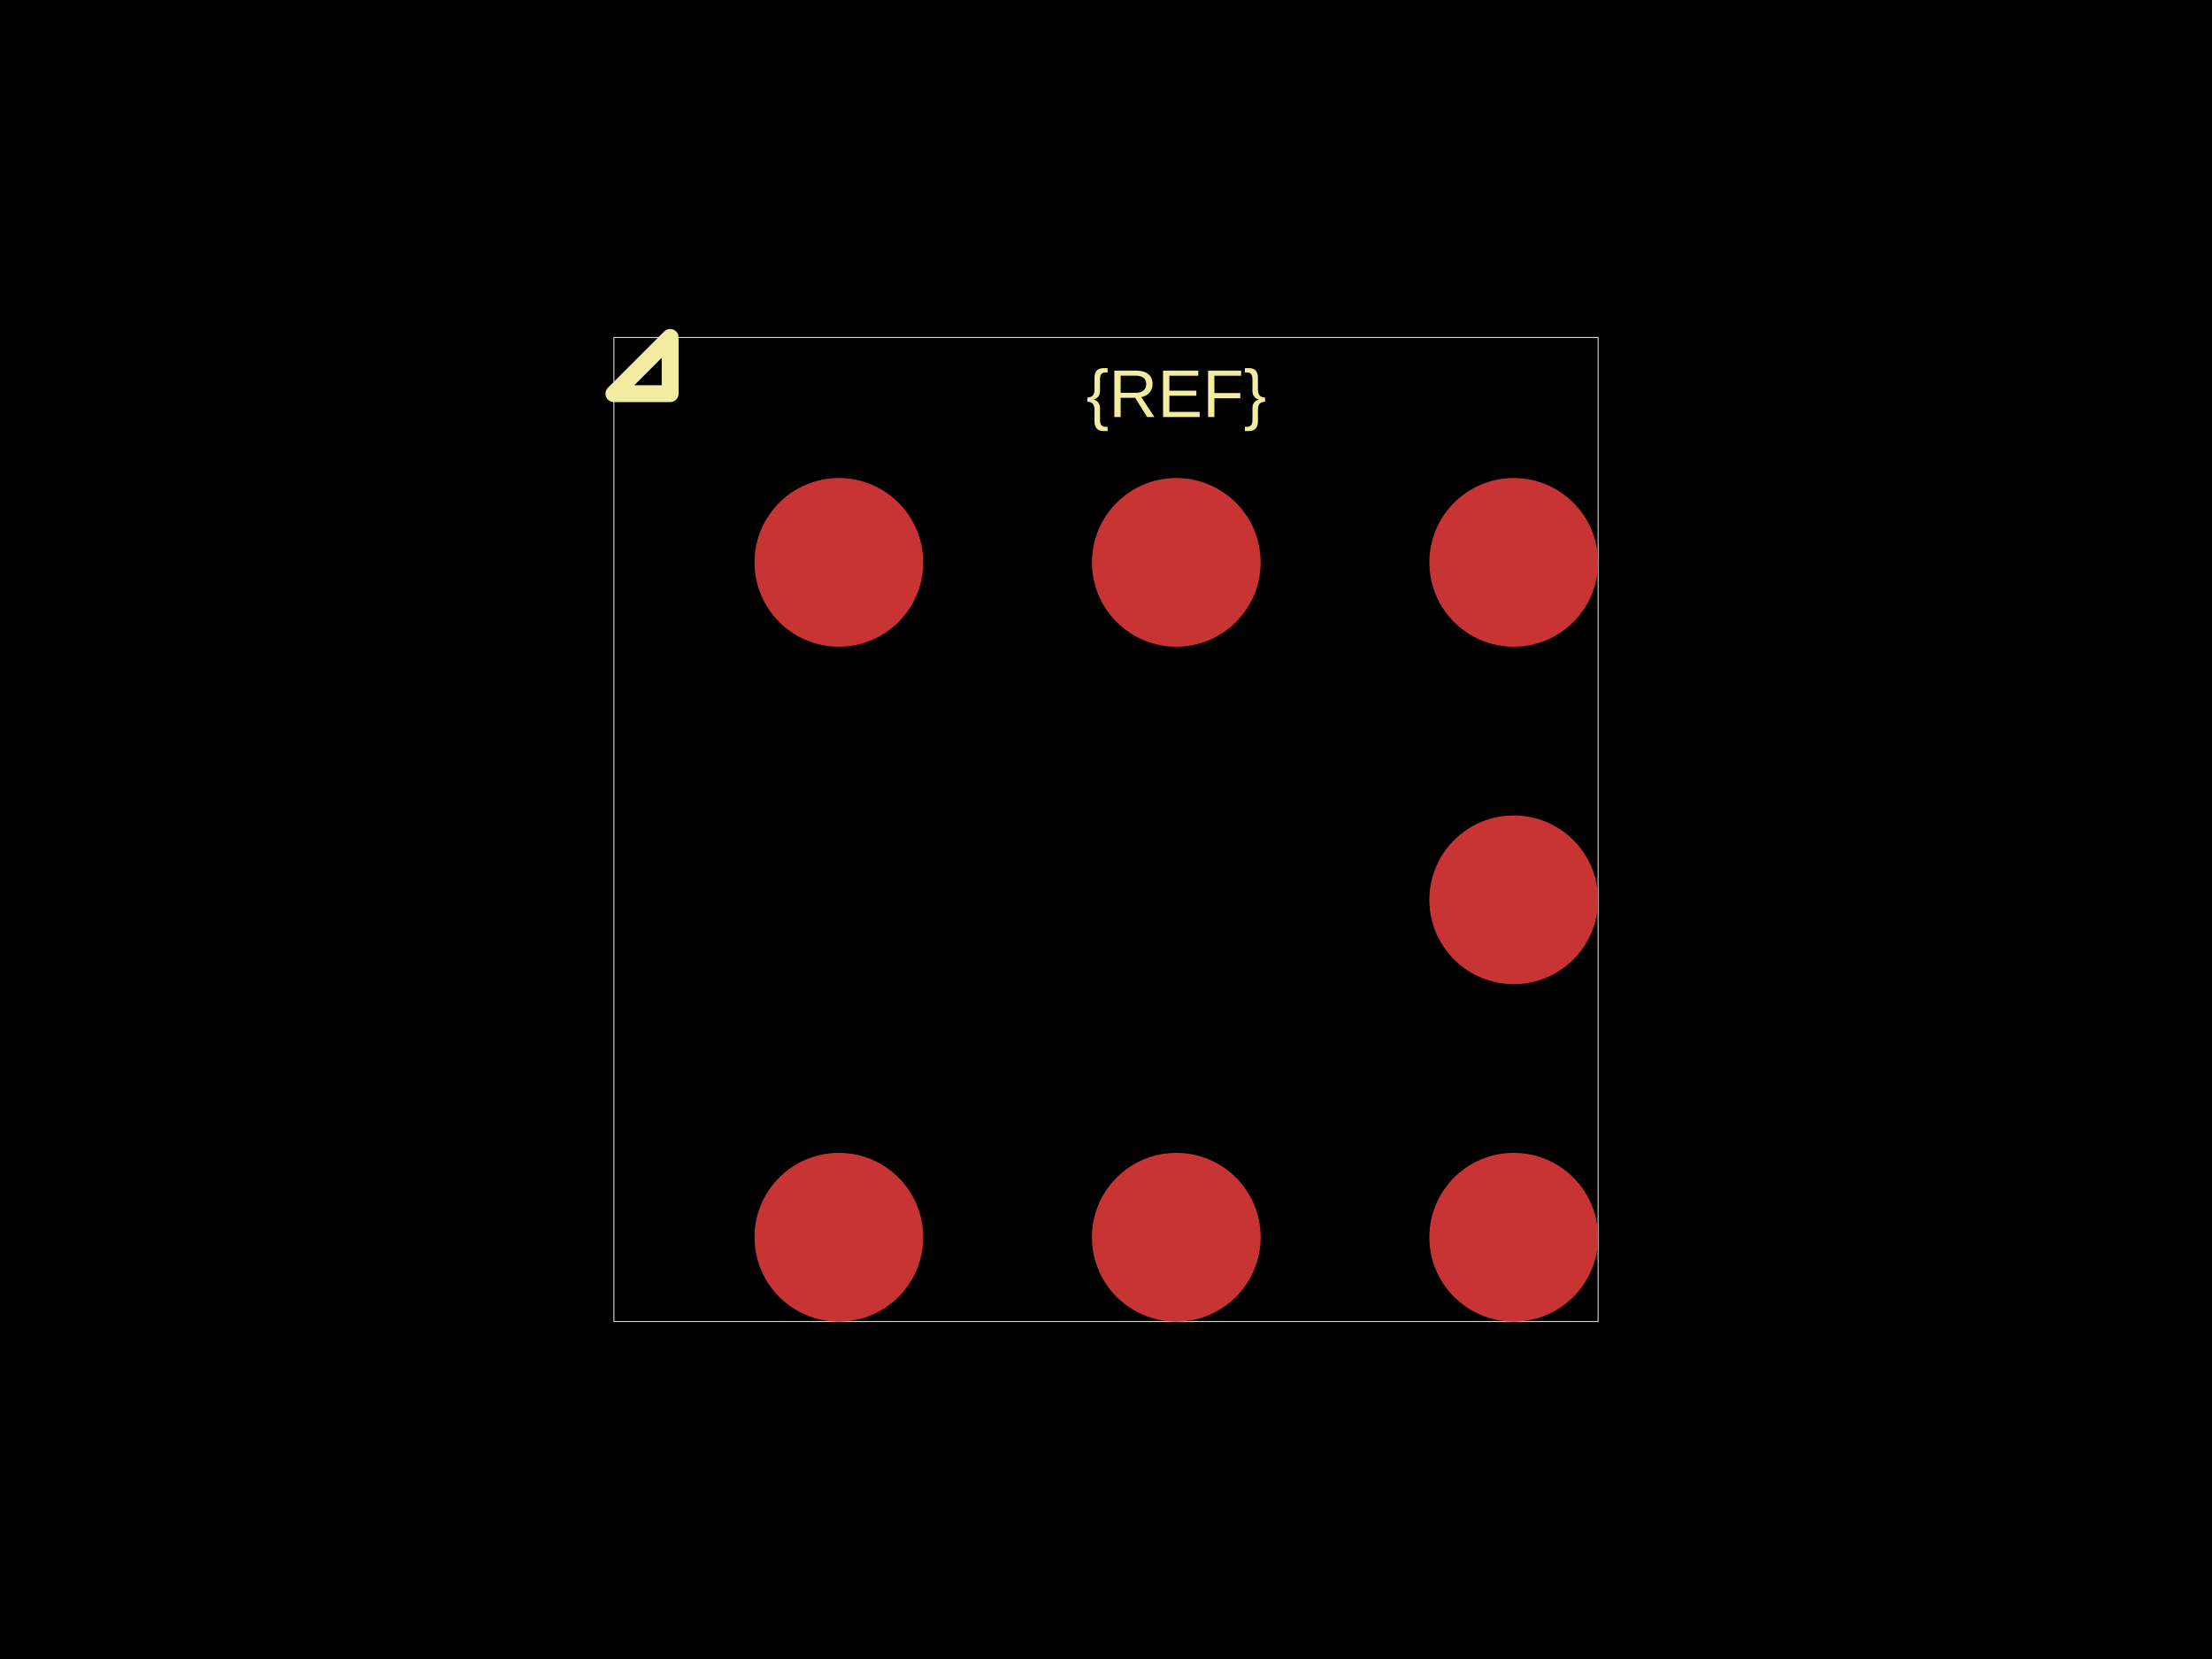
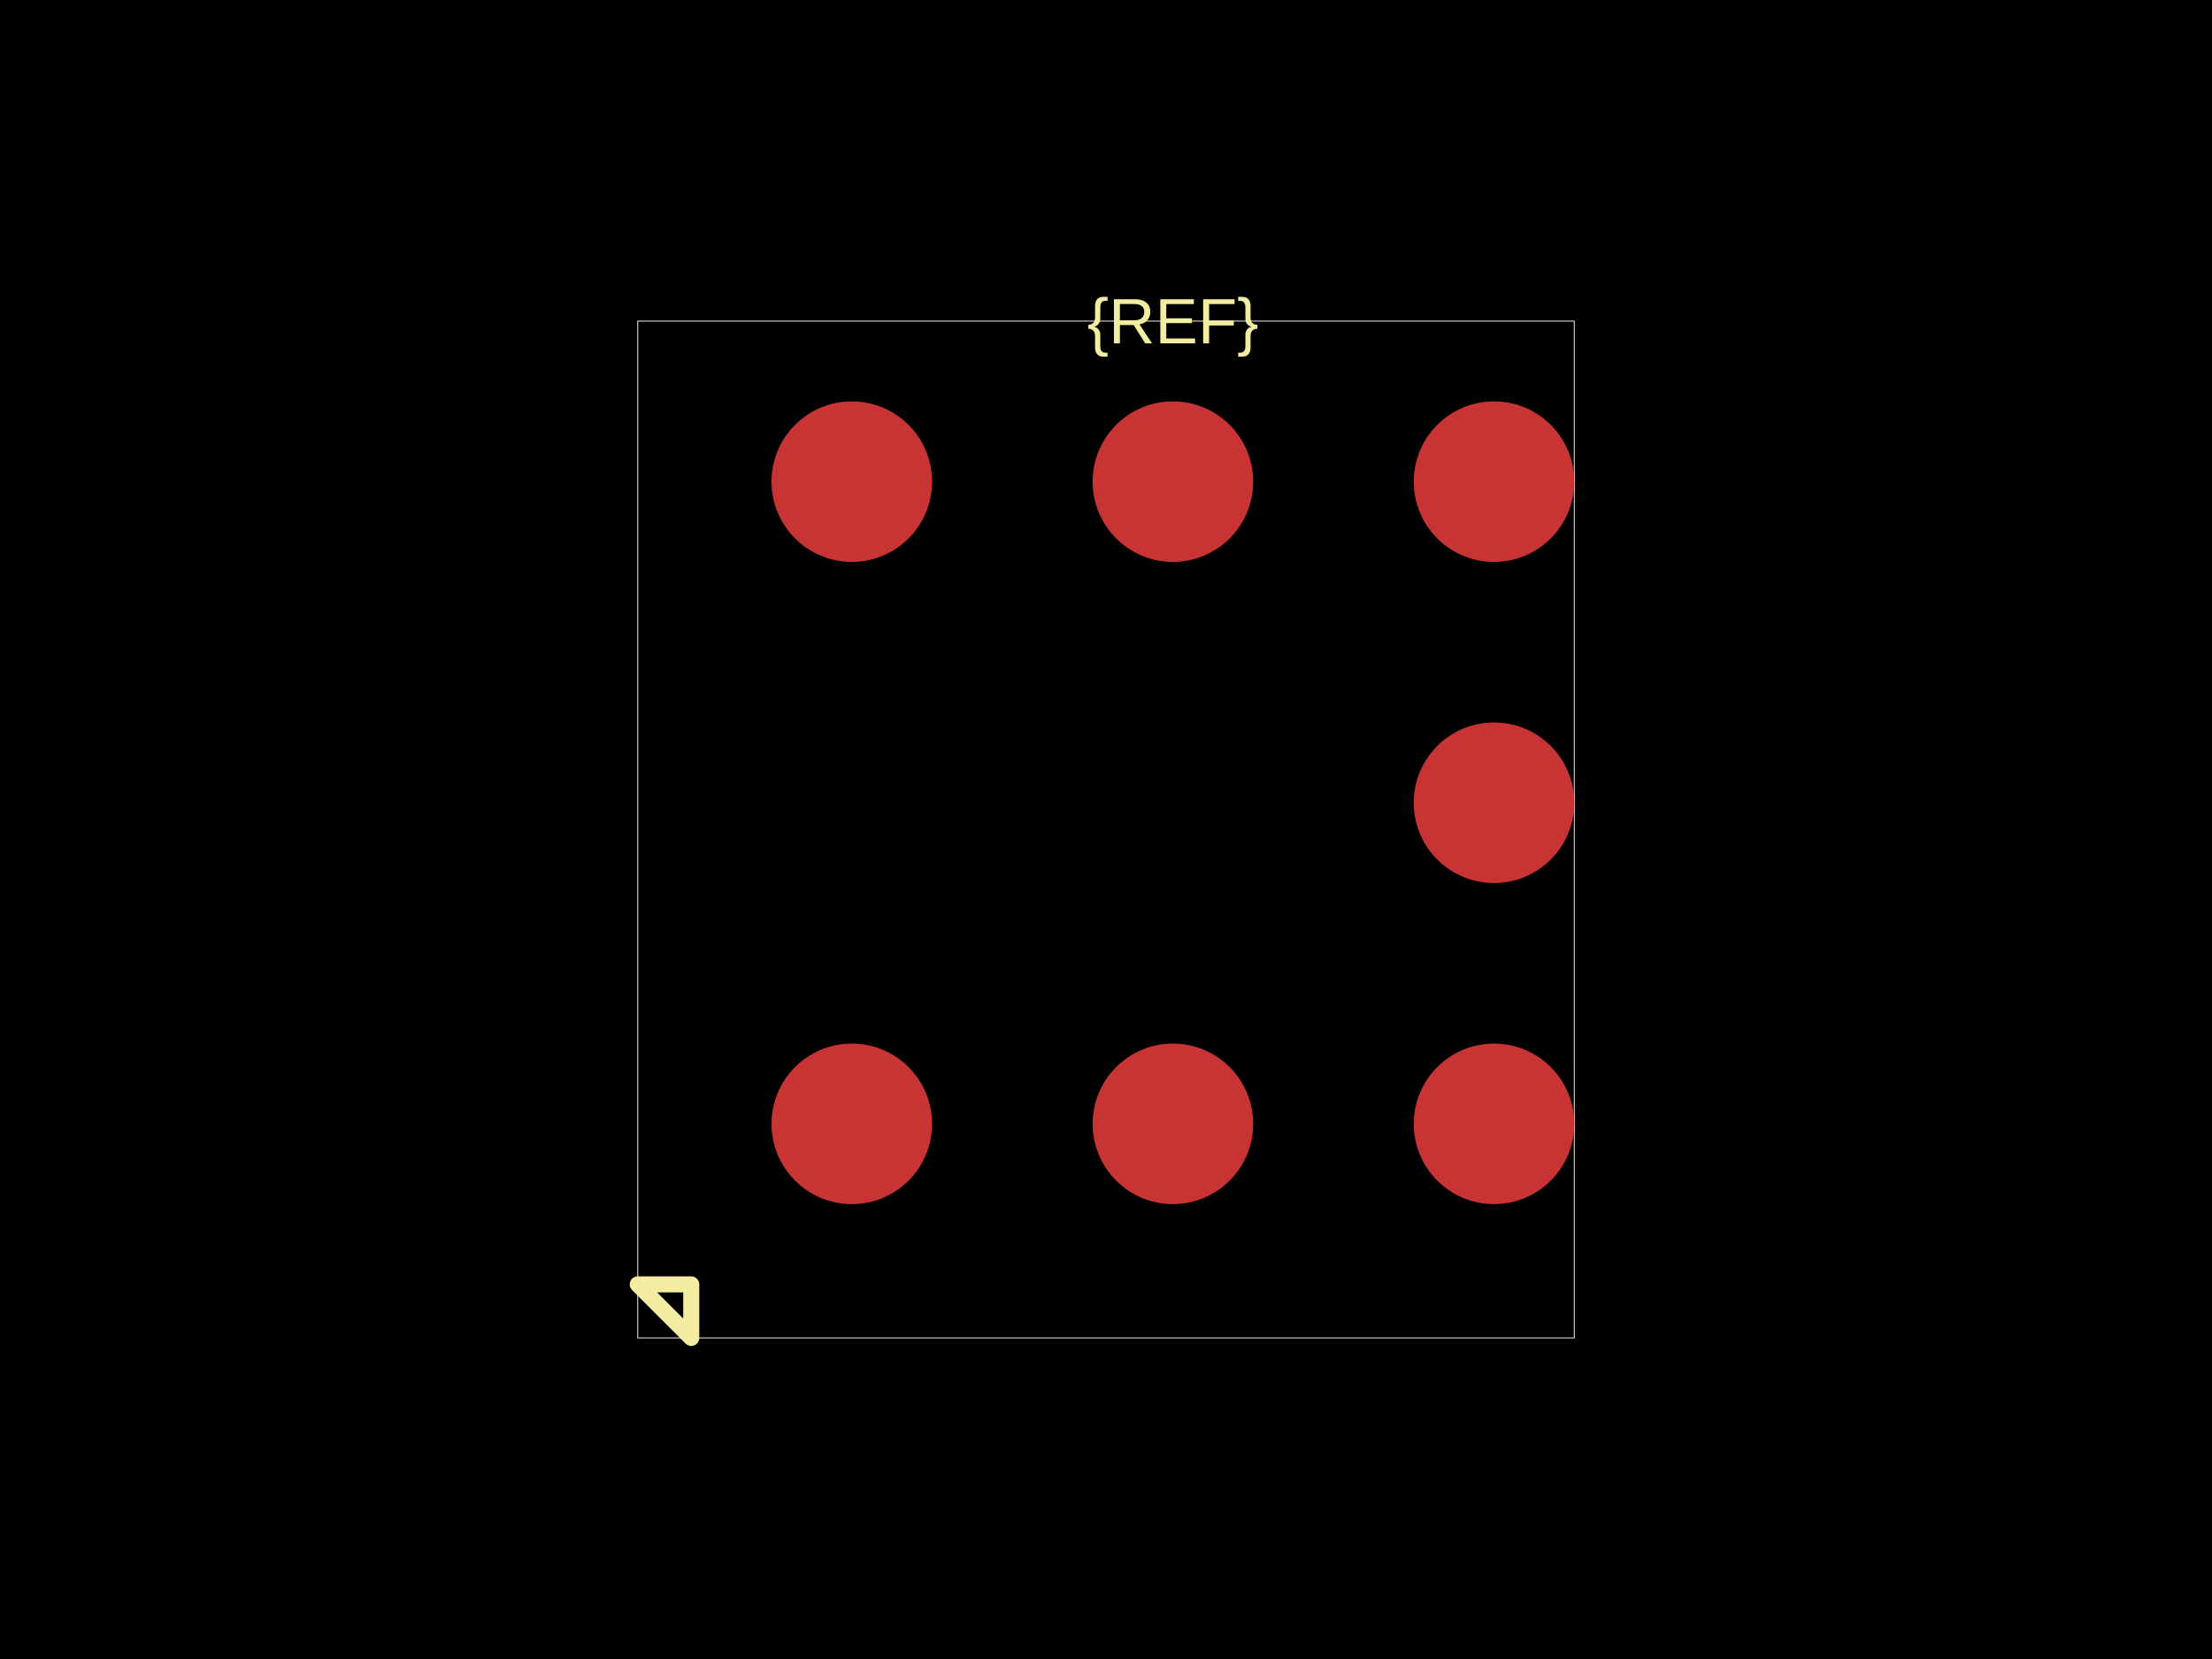
<svg xmlns="http://www.w3.org/2000/svg" width="800" height="600">
  <style />
  <rect class="boundary" x="0" y="0" fill="#000" width="800" height="600" data-type="pcb_background" data-pcb-layer="global" />
-   <rect class="pcb-boundary" fill="none" stroke="#fff" stroke-width="0.3" x="222.034" y="122.034" width="355.932" height="355.932" data-type="pcb_boundary" data-pcb-layer="global" />
-   <circle class="pcb-pad" fill="rgb(200, 52, 52)" cx="303.39" cy="447.458" r="30.508" data-type="pcb_smtpad" data-pcb-layer="top" />
-   <circle class="pcb-pad" fill="rgb(200, 52, 52)" cx="425.424" cy="447.458" r="30.508" data-type="pcb_smtpad" data-pcb-layer="top" />
-   <circle class="pcb-pad" fill="rgb(200, 52, 52)" cx="547.458" cy="447.458" r="30.508" data-type="pcb_smtpad" data-pcb-layer="top" />
-   <circle class="pcb-pad" fill="rgb(200, 52, 52)" cx="547.458" cy="325.424" r="30.508" data-type="pcb_smtpad" data-pcb-layer="top" />
-   <circle class="pcb-pad" fill="rgb(200, 52, 52)" cx="303.39" cy="203.39" r="30.508" data-type="pcb_smtpad" data-pcb-layer="top" />
-   <circle class="pcb-pad" fill="rgb(200, 52, 52)" cx="425.424" cy="203.39" r="30.508" data-type="pcb_smtpad" data-pcb-layer="top" />
-   <circle class="pcb-pad" fill="rgb(200, 52, 52)" cx="547.458" cy="203.39" r="30.508" data-type="pcb_smtpad" data-pcb-layer="top" />
-   <text x="0" y="0" dx="0" dy="0" fill="#f2eda1" font-family="Arial, sans-serif" font-size="24.407" text-anchor="middle" dominant-baseline="central" transform="matrix(1,0,0,1,425.4237,142.3729)" class="pcb-silkscreen-text pcb-silkscreen-top" data-pcb-silkscreen-text-id="silkscreen_text_1" stroke="none" data-type="pcb_silkscreen_text" data-pcb-layer="top">{REF}</text>
-   <path class="pcb-silkscreen pcb-silkscreen-top" d="M 242.373 142.373 L 242.373 122.034 L 222.034 142.373 L 242.373 142.373 Z" fill="none" stroke="#f2eda1" stroke-width="6.102" stroke-linecap="round" stroke-linejoin="round" data-pcb-component-id="" data-pcb-silkscreen-path-id="pin1_marker" data-type="pcb_silkscreen_path" data-pcb-layer="top" />
+   <rect class="pcb-boundary" fill="none" stroke="#fff" stroke-width="0.3" x="230.645" y="116.129" width="338.71" height="367.742" data-type="pcb_boundary" data-pcb-layer="global" />
+   <circle class="pcb-pad" fill="rgb(200, 52, 52)" cx="308.065" cy="406.452" r="29.032" data-type="pcb_smtpad" data-pcb-layer="top" />
+   <circle class="pcb-pad" fill="rgb(200, 52, 52)" cx="424.194" cy="406.452" r="29.032" data-type="pcb_smtpad" data-pcb-layer="top" />
+   <circle class="pcb-pad" fill="rgb(200, 52, 52)" cx="540.323" cy="406.452" r="29.032" data-type="pcb_smtpad" data-pcb-layer="top" />
+   <circle class="pcb-pad" fill="rgb(200, 52, 52)" cx="540.323" cy="290.323" r="29.032" data-type="pcb_smtpad" data-pcb-layer="top" />
+   <circle class="pcb-pad" fill="rgb(200, 52, 52)" cx="308.065" cy="174.194" r="29.032" data-type="pcb_smtpad" data-pcb-layer="top" />
+   <circle class="pcb-pad" fill="rgb(200, 52, 52)" cx="424.194" cy="174.194" r="29.032" data-type="pcb_smtpad" data-pcb-layer="top" />
+   <circle class="pcb-pad" fill="rgb(200, 52, 52)" cx="540.323" cy="174.194" r="29.032" data-type="pcb_smtpad" data-pcb-layer="top" />
+   <text x="0" y="0" dx="0" dy="0" fill="#f2eda1" font-family="Arial, sans-serif" font-size="23.226" text-anchor="middle" dominant-baseline="central" transform="matrix(1,0,0,1,424.1935,116.129)" class="pcb-silkscreen-text pcb-silkscreen-top" data-pcb-silkscreen-text-id="silkscreen_text_1" stroke="none" data-type="pcb_silkscreen_text" data-pcb-layer="top">{REF}</text>
+   <path class="pcb-silkscreen pcb-silkscreen-top" d="M 250 464.516 L 250 483.871 L 230.645 464.516 L 250 464.516 Z" fill="none" stroke="#f2eda1" stroke-width="5.806" stroke-linecap="round" stroke-linejoin="round" data-pcb-component-id="" data-pcb-silkscreen-path-id="pin1_marker" data-type="pcb_silkscreen_path" data-pcb-layer="top" />
</svg>
